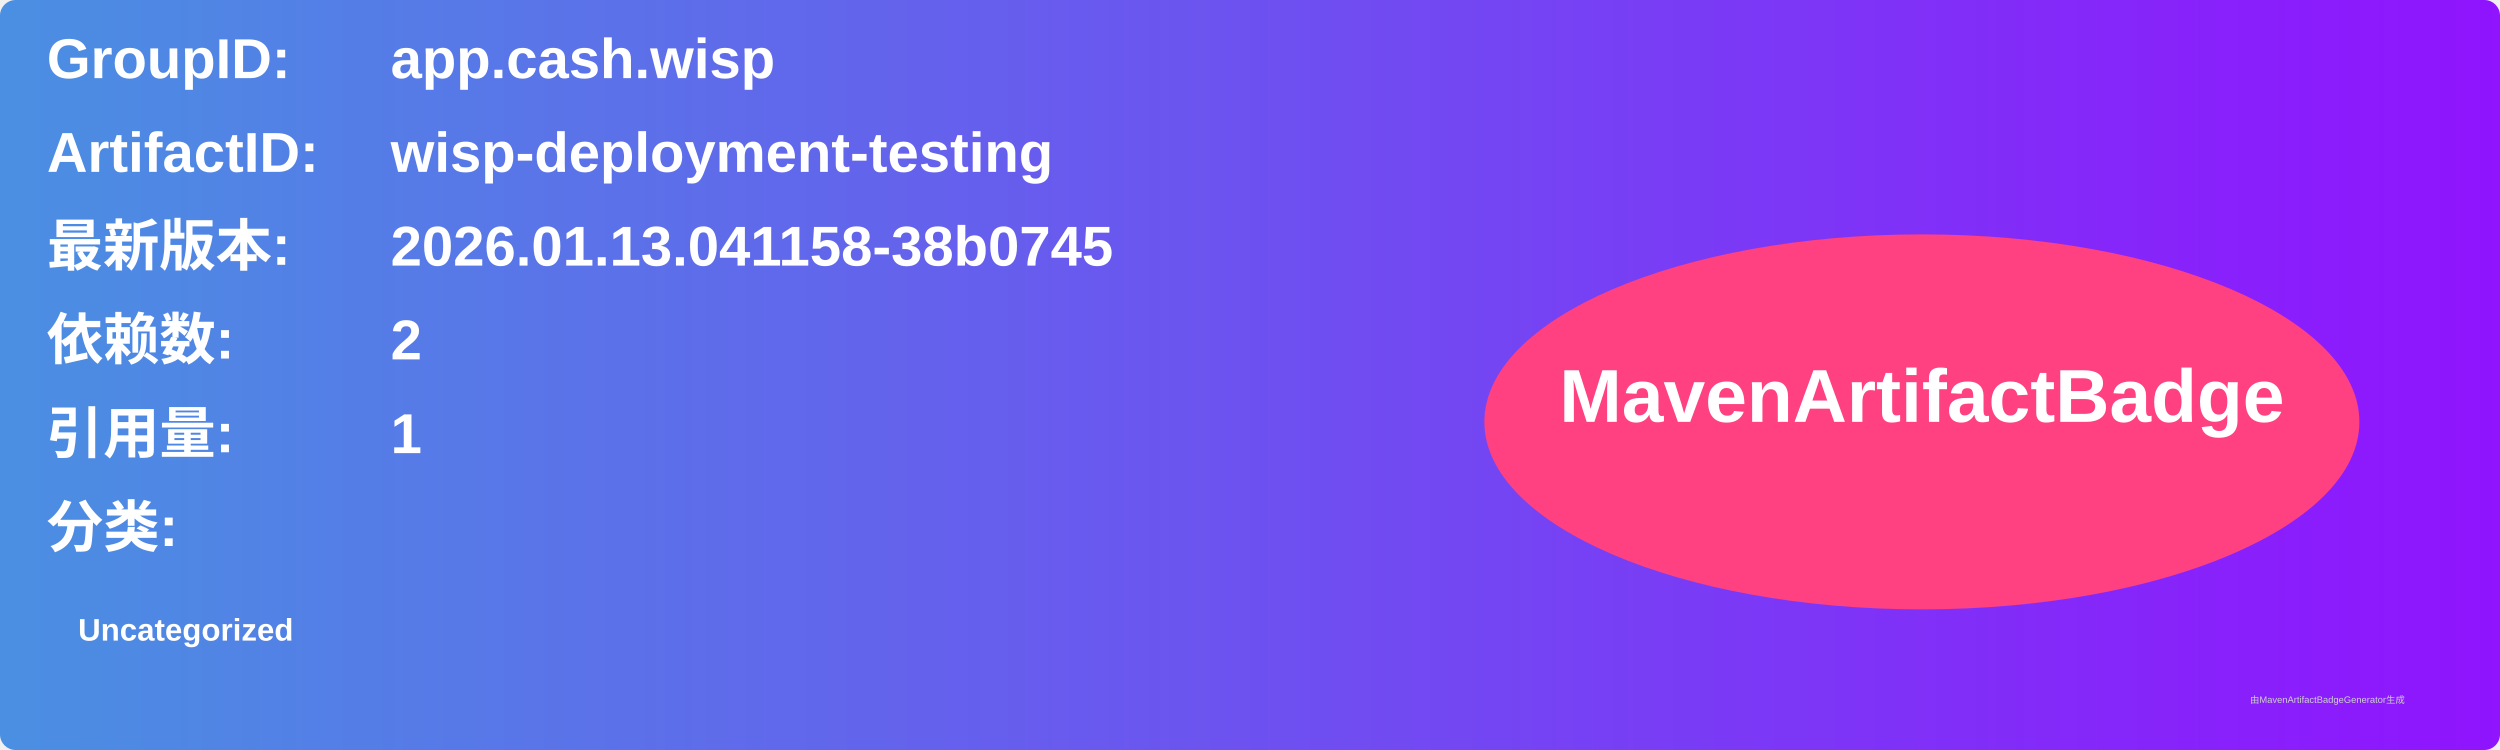
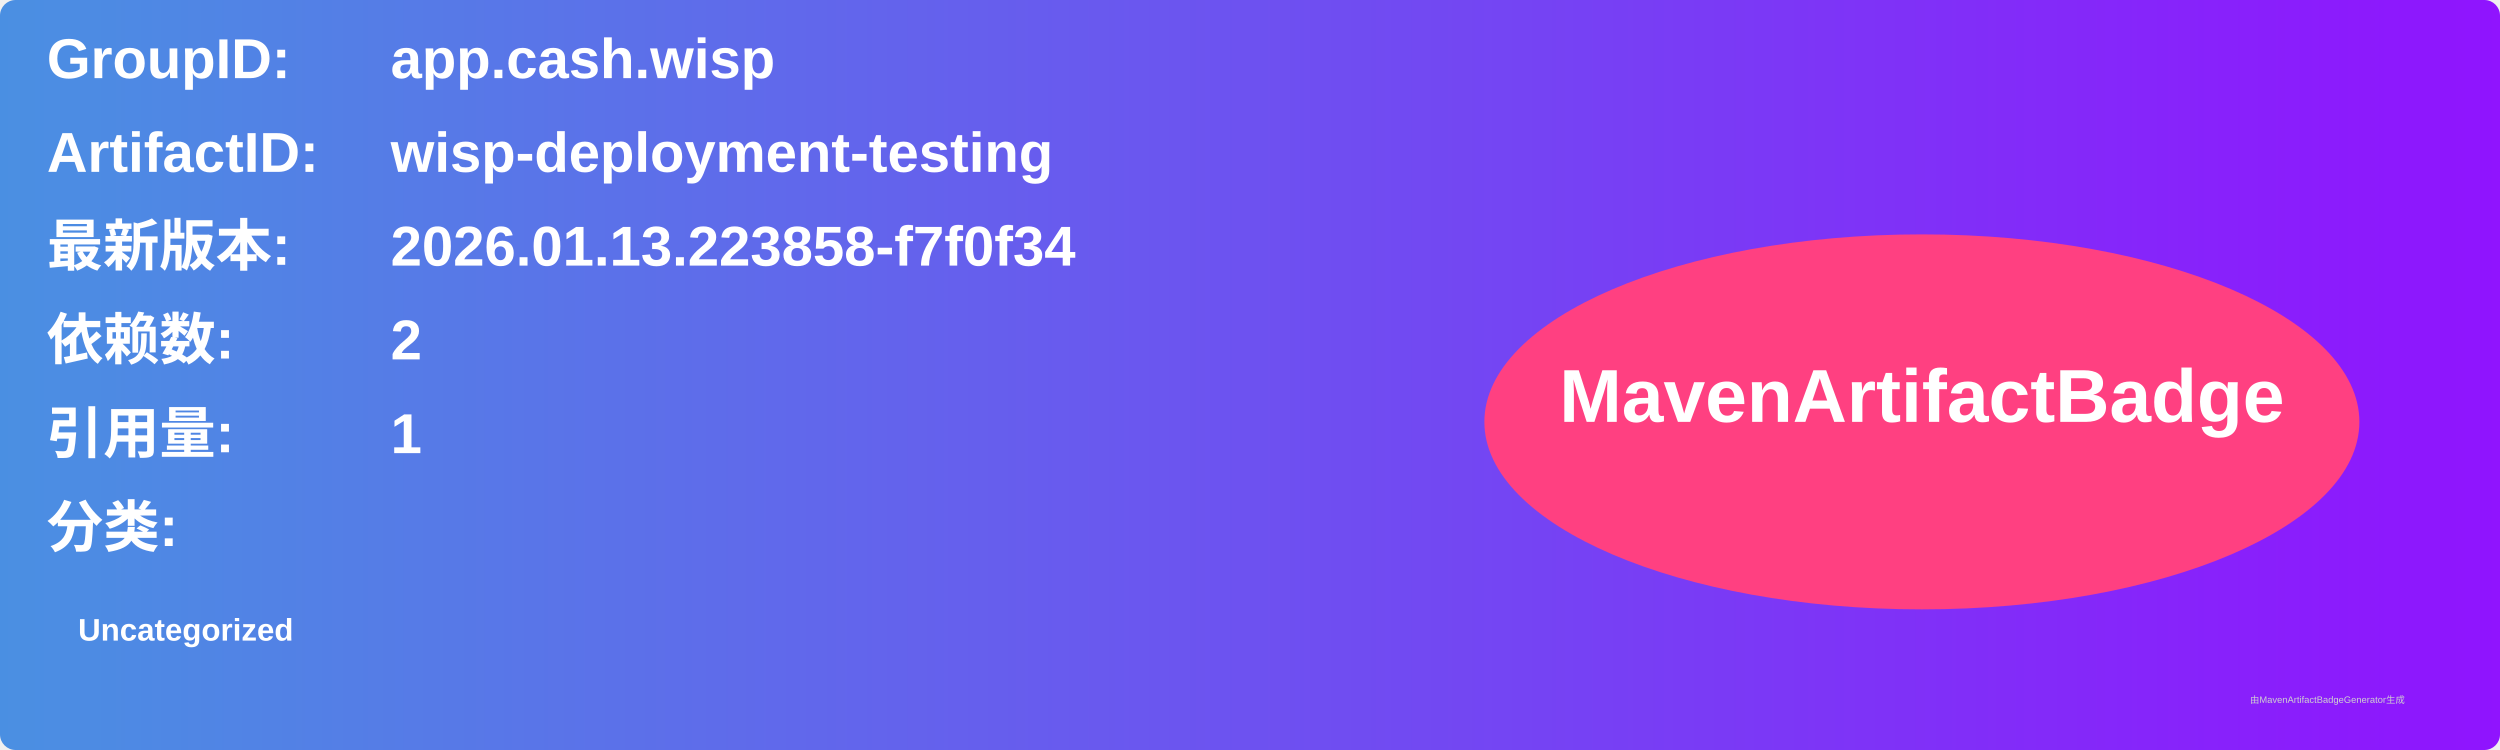
<svg xmlns="http://www.w3.org/2000/svg" width="800" height="240" viewBox="0 0 800 240">
  <linearGradient id="grad" x1="0%" y1="0%" x2="100%" y2="0%">
    <stop offset="0%" stop-color="#4a90e2" />
    <stop offset="100%" stop-color="#9013fe" />
  </linearGradient>
  <rect width="100%" height="100%" rx="5" ry="5" fill="url(#grad)" />
  <g transform="translate(15, 15)">
    <text x="0" y="10" font-family="Arial" font-size="18" fill="white" font-weight="bold" width="260">GroupID:</text>
    <text x="110" y="10" font-family="Arial" font-size="18" fill="white" font-weight="bold" width="460">app.cash.wisp</text>
    <text x="0" y="40" font-family="Arial" font-size="18" fill="white" font-weight="bold" width="260">ArtifactID:</text>
    <text x="110" y="40" font-family="Arial" font-size="18" fill="white" font-weight="bold" width="460">wisp-deployment-testing</text>
    <text x="0" y="70" font-family="Arial" font-size="18" fill="white" font-weight="bold">最新版本:</text>
    <text x="110" y="70" font-family="Arial" font-size="18" fill="white" font-weight="bold">
-       <tspan font-weight="bold">2026.01.13.041158-38b0745</tspan>
+       <tspan font-weight="bold">2026.01.13.223858-f7f0f34</tspan>
    </text>
    <text x="0" y="100" font-family="Arial" font-size="18" fill="white" font-weight="bold">依赖数: </text>
    <text x="110" y="100" font-family="Arial" font-size="18" fill="white">
      <tspan font-weight="bold">2</tspan>
    </text>
    <text x="0" y="130" font-family="Arial" font-size="18" fill="white" font-weight="bold">引用量: </text>
    <text x="110" y="130" font-family="Arial" font-size="18" fill="white">
      <tspan font-weight="bold">1</tspan>
    </text>
    <text x="0" y="160" font-family="Arial" font-size="18" fill="white" font-weight="bold">分类:</text>
    <text x="10" y="190" font-family="Arial" font-size="10" fill="white">
      <tspan font-weight="bold">Uncategorized</tspan>
    </text>
    <ellipse cx="600" cy="120" rx="140" ry="60" fill="#ff4081" />
    <text x="600" y="120" text-anchor="middle" font-family="Arial" font-size="24" fill="white" font-weight="bold">MavenArtifactBadge</text>
  </g>
  <text x="720" y="225" font-family="Arial" font-size="3" fill="#d0d0d0">由MavenArtifactBadgeGenerator生成</text>
</svg>
